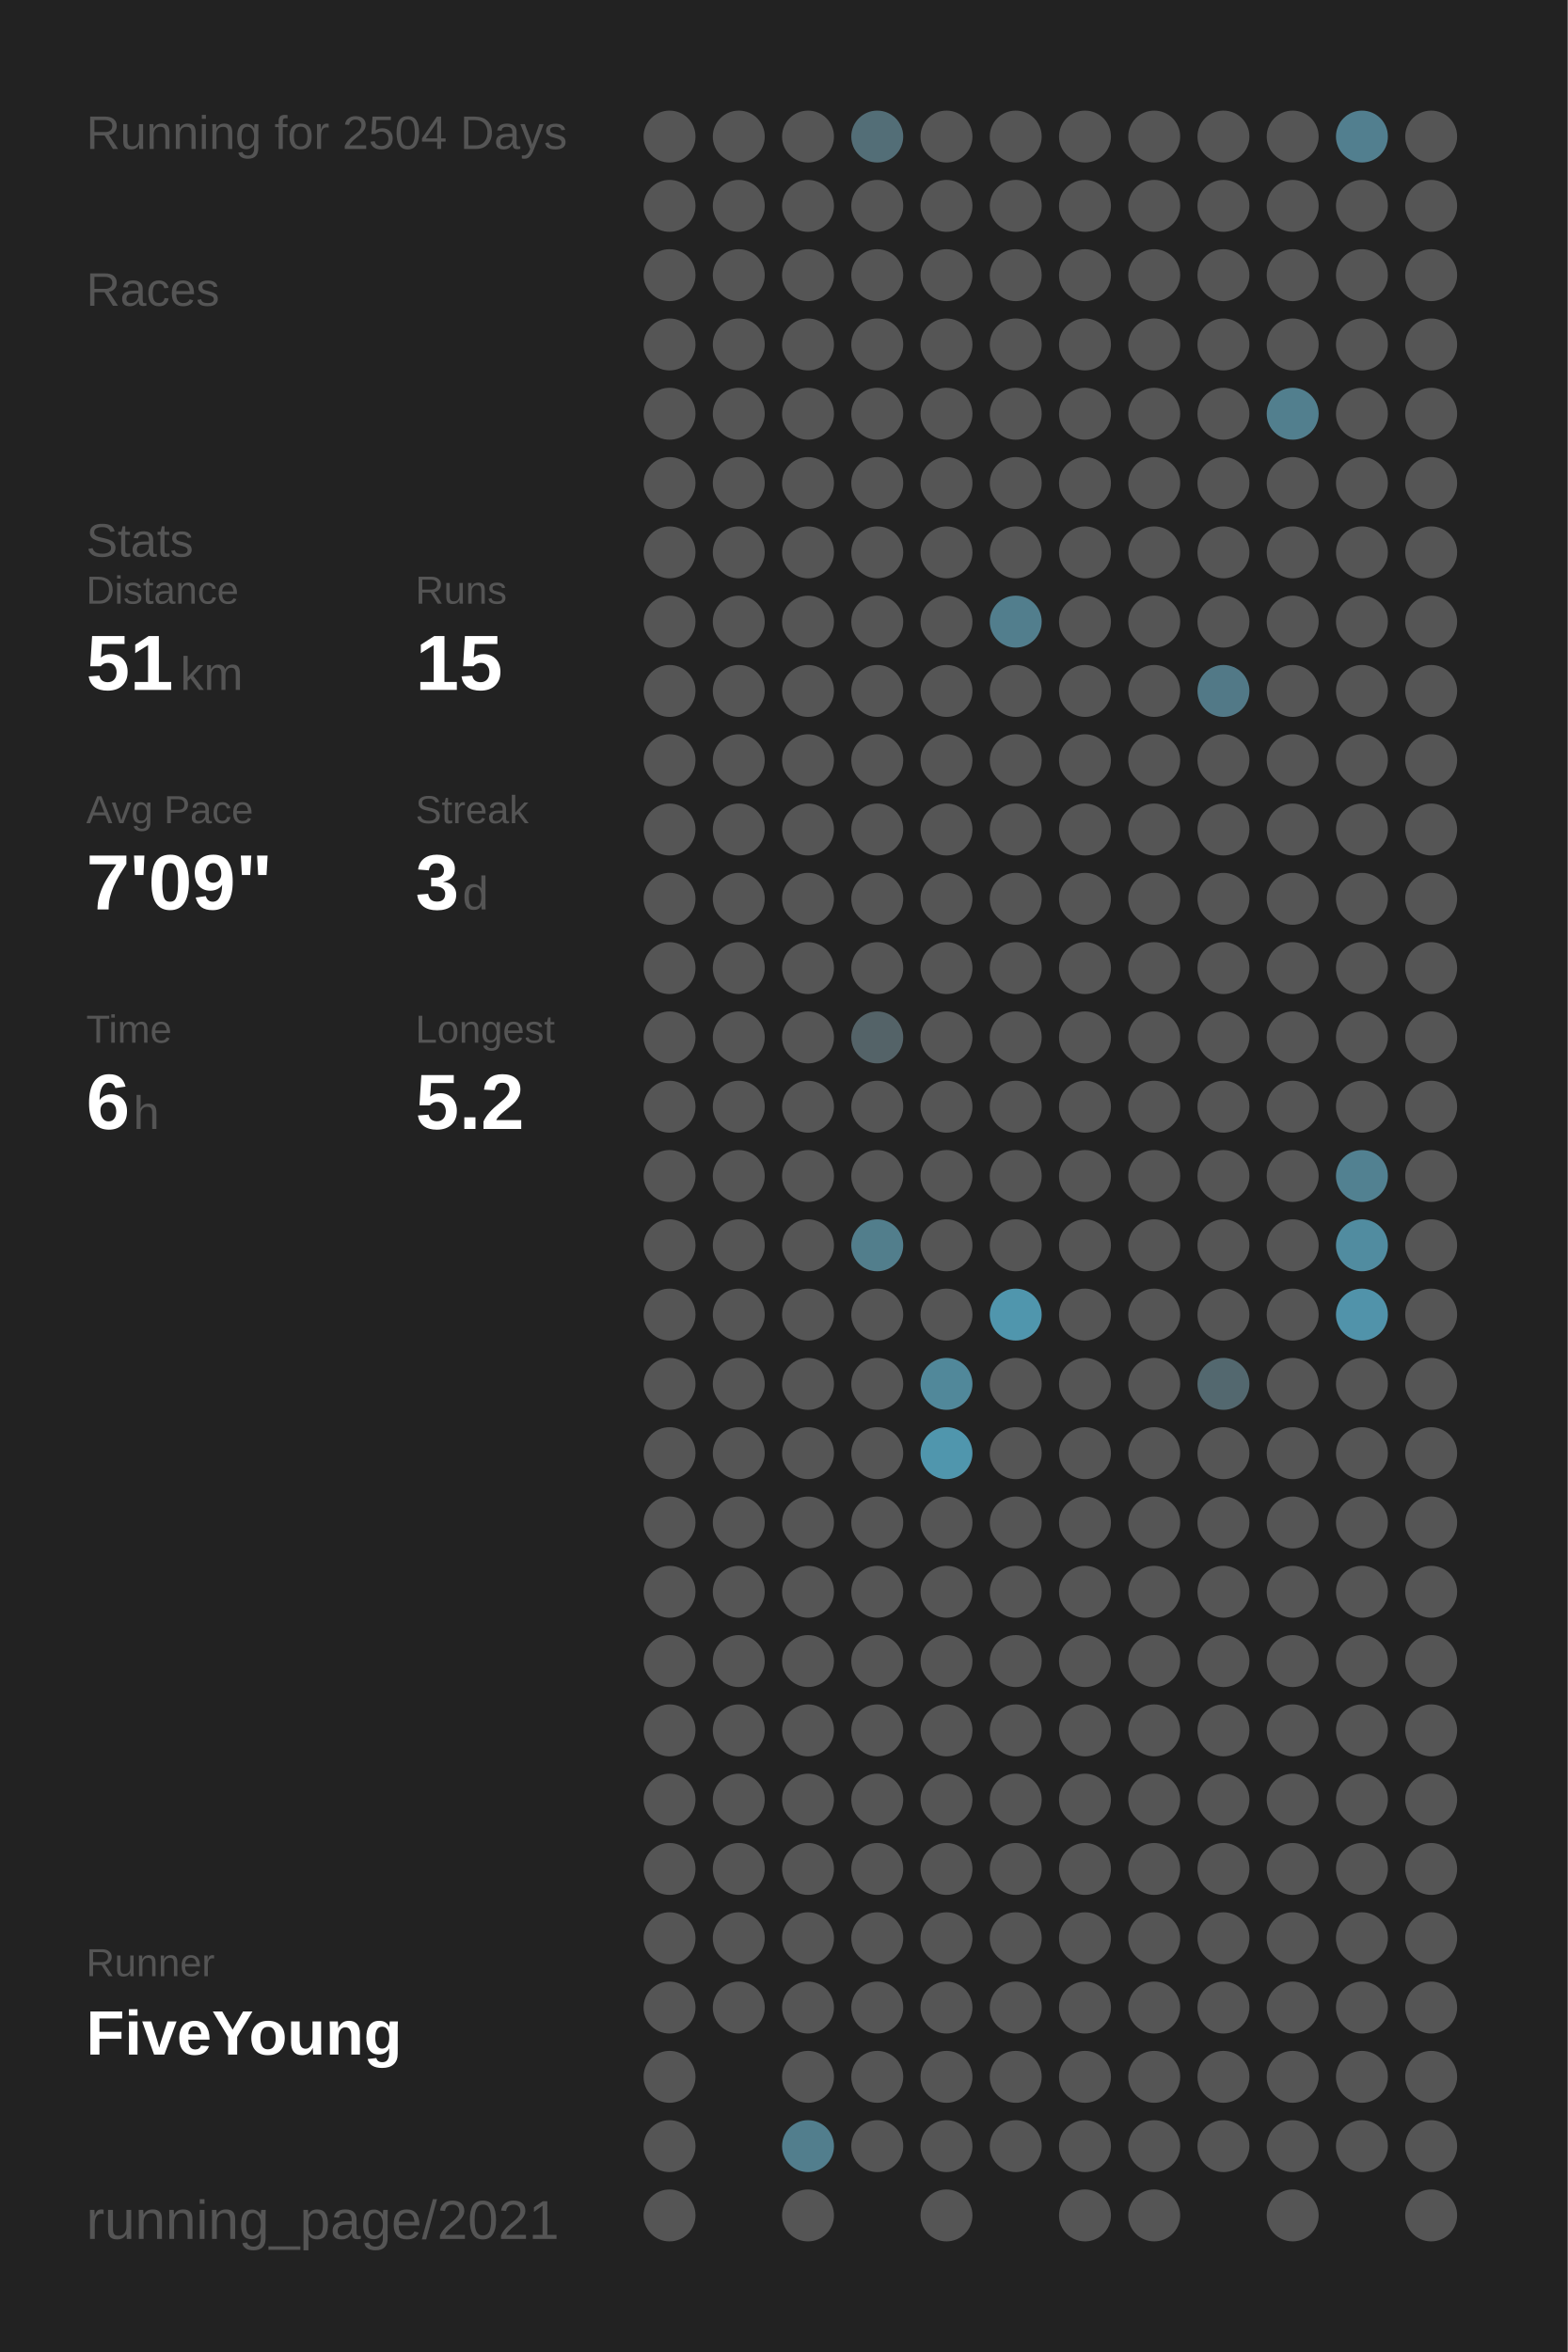
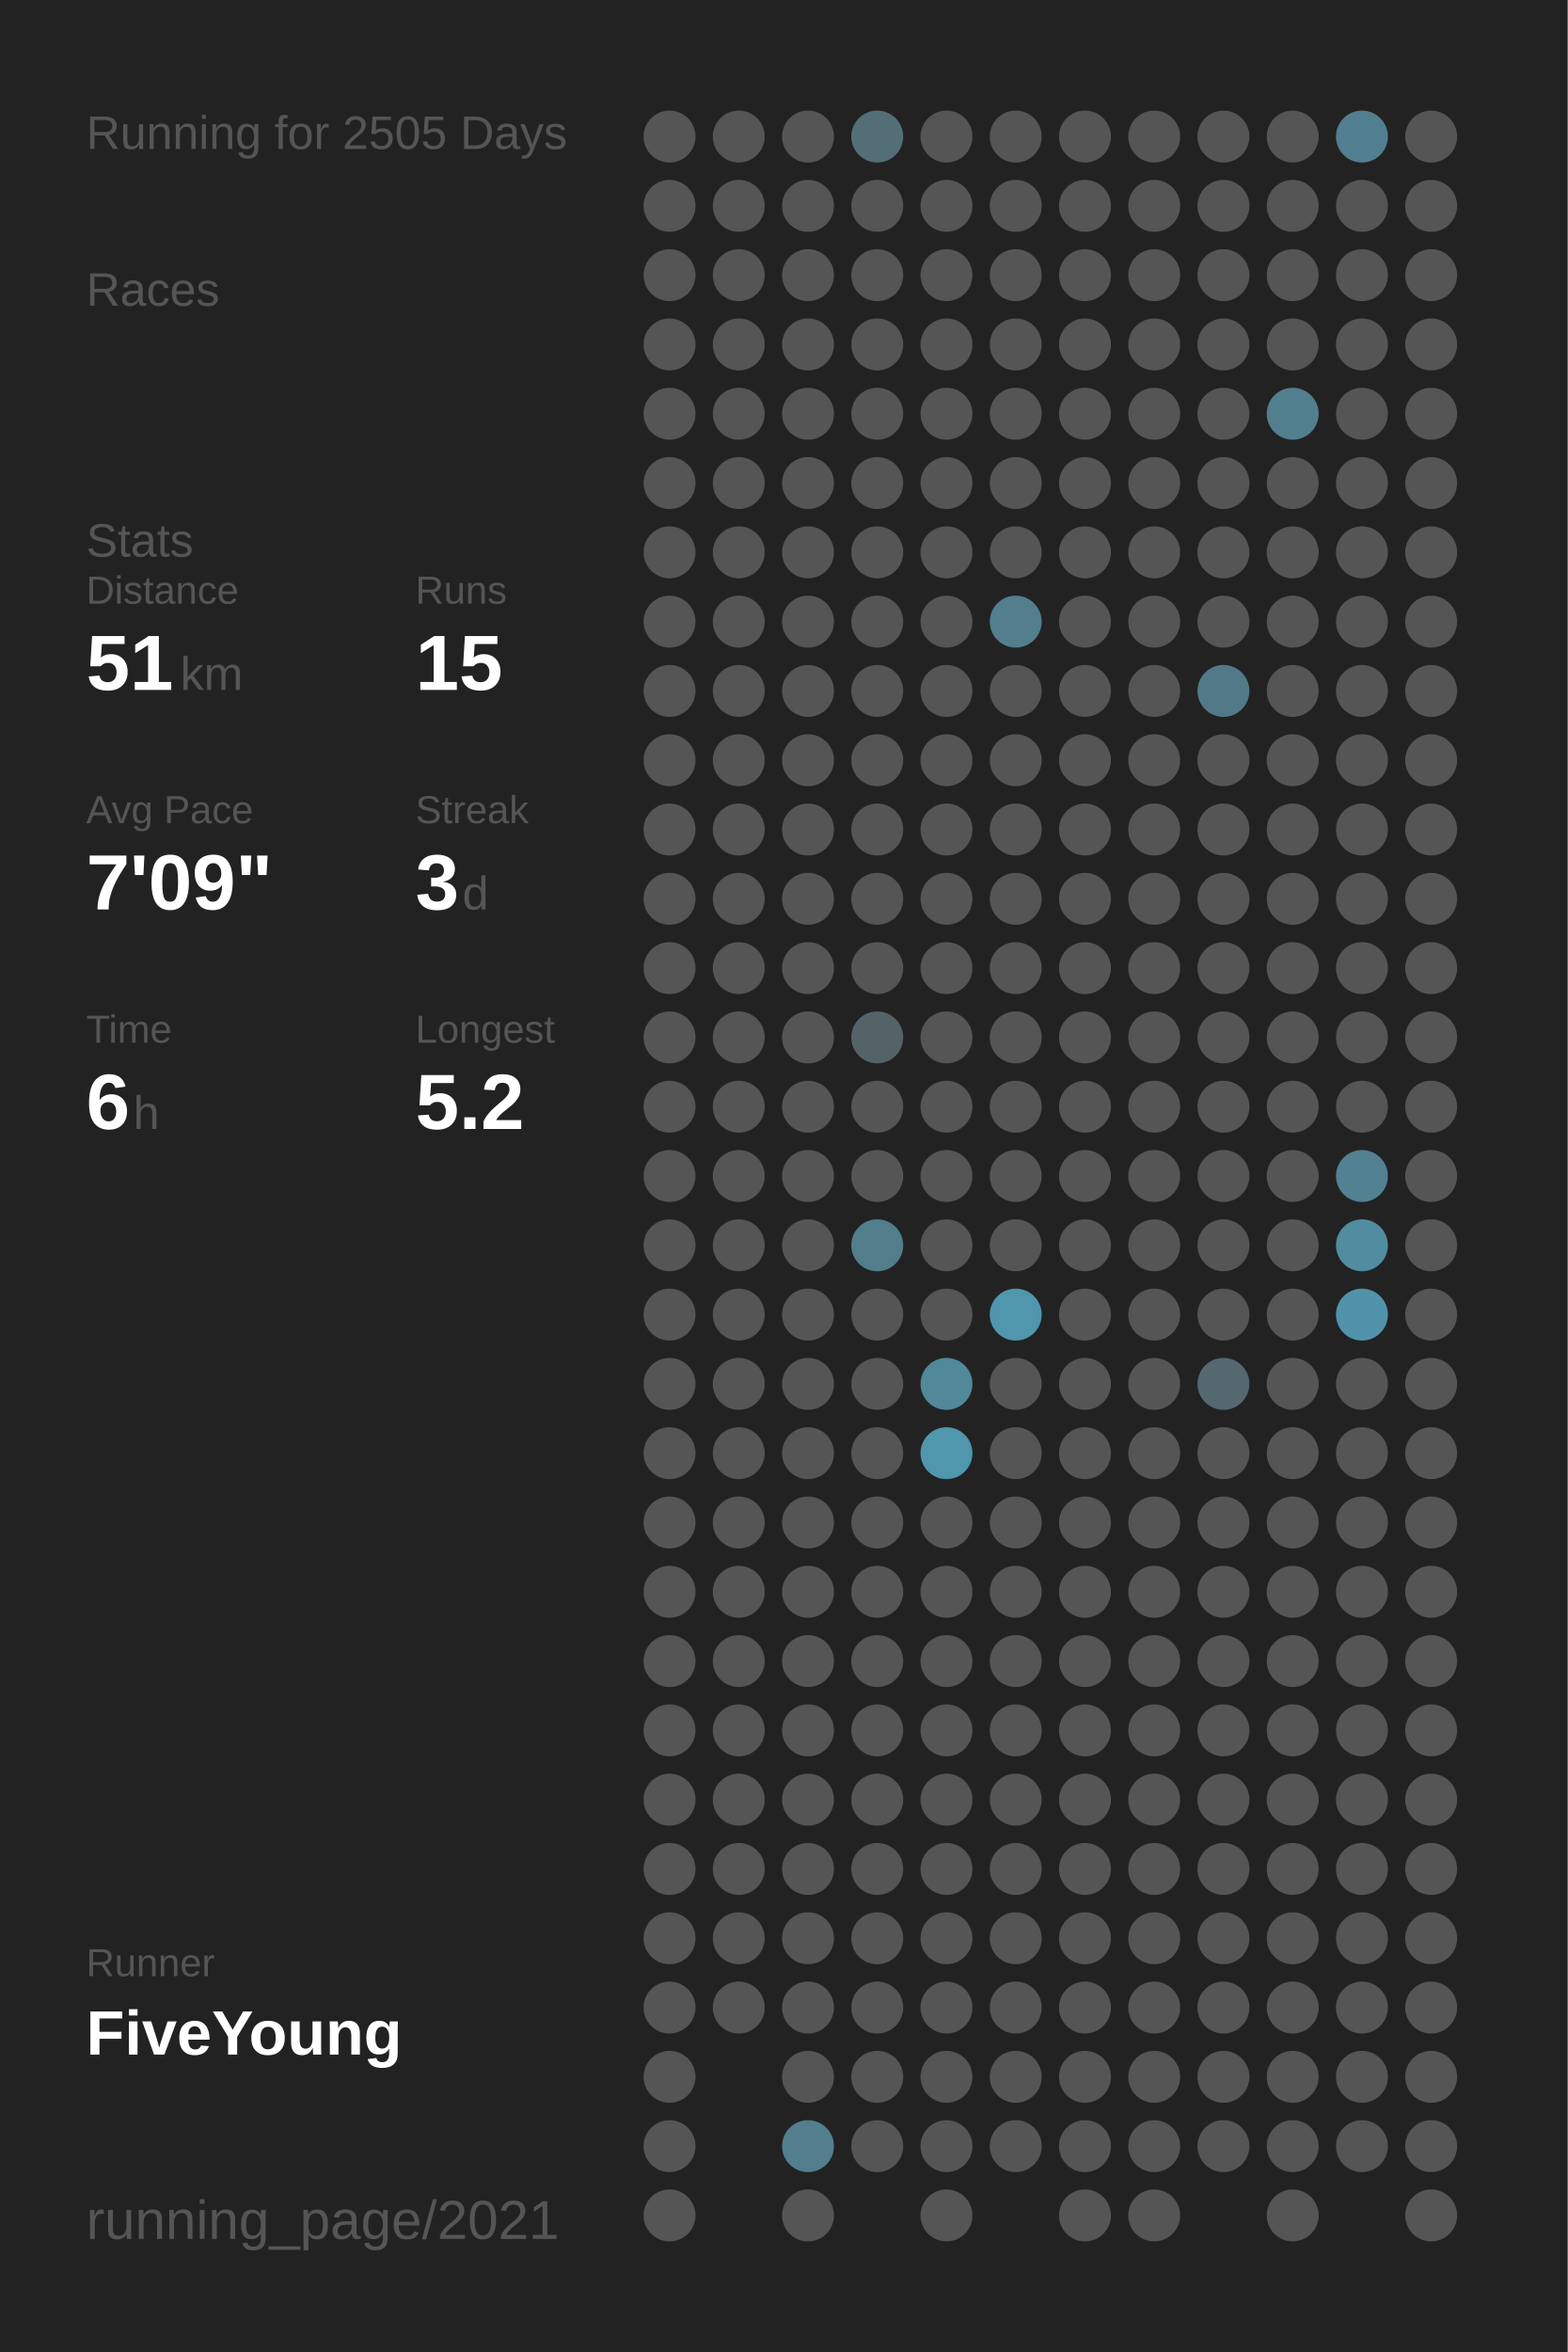
<svg xmlns="http://www.w3.org/2000/svg" baseProfile="full" height="300mm" version="1.1" viewBox="0,0,200,300" width="200mm">
  <defs />
  <rect fill="#222222" height="300" width="200" x="0" y="0" />
-   <text fill="#555555" style="font-size:6px; font-family:Arial;" x="11" y="19">Running for 2504 Days</text>
+   <text fill="#555555" style="font-size:6px; font-family:Arial;" x="11" y="19">Running for 2505 Days</text>
  <text fill="#555555" style="font-size:6px; font-family:Arial;" x="11" y="39">Races</text>
  <text fill="#555555" style="font-size:6px; font-family:Arial;" x="11" y="71">Stats</text>
  <text fill="#555555" style="font-size:5px; font-family:Arial;" x="11" y="77">Distance</text>
  <text fill="#FFFFFF" style="font-size:10px; font-family:Arial; font-weight:bold;" x="11" y="88">51</text>
  <text fill="#555555" style="font-size:6px; font-family:Arial;" x="23" y="88">km</text>
  <text fill="#555555" style="font-size:5px; font-family:Arial;" x="53" y="77">Runs</text>
  <text fill="#FFFFFF" style="font-size:10px; font-family:Arial; font-weight:bold;" x="53" y="88">15</text>
  <text fill="#555555" style="font-size:5px; font-family:Arial;" x="11" y="105">Avg Pace</text>
  <text fill="#FFFFFF" style="font-size:10px; font-family:Arial; font-weight:bold;" x="11" y="116">7'09"</text>
  <text fill="#555555" style="font-size:5px; font-family:Arial;" x="53" y="105">Streak</text>
  <text fill="#FFFFFF" style="font-size:10px; font-family:Arial; font-weight:bold;" x="53" y="116">3</text>
  <text fill="#555555" style="font-size:6px; font-family:Arial;" x="59" y="116">d</text>
  <text fill="#555555" style="font-size:5px; font-family:Arial;" x="11" y="133">Time</text>
  <text fill="#FFFFFF" style="font-size:10px; font-family:Arial; font-weight:bold;" x="11" y="144">6</text>
  <text fill="#555555" style="font-size:6px; font-family:Arial;" x="17" y="144">h</text>
  <text fill="#555555" style="font-size:5px; font-family:Arial;" x="53" y="133">Longest</text>
  <text fill="#FFFFFF" style="font-size:10px; font-family:Arial; font-weight:bold;" x="53" y="144">5.2</text>
  <text fill="#555555" style="font-size:5px; font-family:Arial;" x="11" y="252.065">Runner</text>
  <text fill="#FFFFFF" style="font-size:8px; font-family:Arial; font-weight:bold;" x="11" y="262.065">FiveYoung</text>
  <text fill="#555555" style="font-size:7px; font-family:Arial;" x="11" y="285.581">running_page/2021</text>
  <circle cx="85.417" cy="17.419" fill="#555555" r="3.312" />
  <circle cx="85.417" cy="26.258" fill="#555555" r="3.312" />
  <circle cx="85.417" cy="35.097" fill="#555555" r="3.312" />
  <circle cx="85.417" cy="43.935" fill="#555555" r="3.312" />
  <circle cx="85.417" cy="52.774" fill="#555555" r="3.312" />
  <circle cx="85.417" cy="61.613" fill="#555555" r="3.312" />
  <circle cx="85.417" cy="70.452" fill="#555555" r="3.312" />
  <circle cx="85.417" cy="79.29" fill="#555555" r="3.312" />
  <circle cx="85.417" cy="88.129" fill="#555555" r="3.312" />
  <circle cx="85.417" cy="96.968" fill="#555555" r="3.312" />
  <circle cx="85.417" cy="105.806" fill="#555555" r="3.312" />
  <circle cx="85.417" cy="114.645" fill="#555555" r="3.312" />
  <circle cx="85.417" cy="123.484" fill="#555555" r="3.312" />
  <circle cx="85.417" cy="132.323" fill="#555555" r="3.312" />
  <circle cx="85.417" cy="141.161" fill="#555555" r="3.312" />
  <circle cx="85.417" cy="150" fill="#555555" r="3.312" />
  <circle cx="85.417" cy="158.839" fill="#555555" r="3.312" />
  <circle cx="85.417" cy="167.677" fill="#555555" r="3.312" />
  <circle cx="85.417" cy="176.516" fill="#555555" r="3.312" />
  <circle cx="85.417" cy="185.355" fill="#555555" r="3.312" />
  <circle cx="85.417" cy="194.194" fill="#555555" r="3.312" />
  <circle cx="85.417" cy="203.032" fill="#555555" r="3.312" />
  <circle cx="85.417" cy="211.871" fill="#555555" r="3.312" />
  <circle cx="85.417" cy="220.71" fill="#555555" r="3.312" />
  <circle cx="85.417" cy="229.548" fill="#555555" r="3.312" />
  <circle cx="85.417" cy="238.387" fill="#555555" r="3.312" />
  <circle cx="85.417" cy="247.226" fill="#555555" r="3.312" />
  <circle cx="85.417" cy="256.065" fill="#555555" r="3.312" />
  <circle cx="85.417" cy="264.903" fill="#555555" r="3.312" />
  <circle cx="85.417" cy="273.742" fill="#555555" r="3.312" />
  <circle cx="85.417" cy="282.581" fill="#555555" r="3.312" />
  <circle cx="94.25" cy="17.419" fill="#555555" r="3.312" />
  <circle cx="94.25" cy="26.258" fill="#555555" r="3.312" />
  <circle cx="94.25" cy="35.097" fill="#555555" r="3.312" />
  <circle cx="94.25" cy="43.935" fill="#555555" r="3.312" />
  <circle cx="94.25" cy="52.774" fill="#555555" r="3.312" />
  <circle cx="94.25" cy="61.613" fill="#555555" r="3.312" />
  <circle cx="94.25" cy="70.452" fill="#555555" r="3.312" />
  <circle cx="94.25" cy="79.29" fill="#555555" r="3.312" />
  <circle cx="94.25" cy="88.129" fill="#555555" r="3.312" />
  <circle cx="94.25" cy="96.968" fill="#555555" r="3.312" />
  <circle cx="94.25" cy="105.806" fill="#555555" r="3.312" />
  <circle cx="94.25" cy="114.645" fill="#555555" r="3.312" />
  <circle cx="94.25" cy="123.484" fill="#555555" r="3.312" />
  <circle cx="94.25" cy="132.323" fill="#555555" r="3.312" />
  <circle cx="94.25" cy="141.161" fill="#555555" r="3.312" />
  <circle cx="94.25" cy="150" fill="#555555" r="3.312" />
  <circle cx="94.25" cy="158.839" fill="#555555" r="3.312" />
  <circle cx="94.25" cy="167.677" fill="#555555" r="3.312" />
  <circle cx="94.25" cy="176.516" fill="#555555" r="3.312" />
  <circle cx="94.25" cy="185.355" fill="#555555" r="3.312" />
  <circle cx="94.25" cy="194.194" fill="#555555" r="3.312" />
  <circle cx="94.25" cy="203.032" fill="#555555" r="3.312" />
  <circle cx="94.25" cy="211.871" fill="#555555" r="3.312" />
  <circle cx="94.25" cy="220.71" fill="#555555" r="3.312" />
  <circle cx="94.25" cy="229.548" fill="#555555" r="3.312" />
  <circle cx="94.25" cy="238.387" fill="#555555" r="3.312" />
  <circle cx="94.25" cy="247.226" fill="#555555" r="3.312" />
  <circle cx="94.25" cy="256.065" fill="#555555" r="3.312" />
  <circle cx="103.083" cy="17.419" fill="#555555" r="3.312" />
  <circle cx="103.083" cy="26.258" fill="#555555" r="3.312" />
  <circle cx="103.083" cy="35.097" fill="#555555" r="3.312" />
  <circle cx="103.083" cy="43.935" fill="#555555" r="3.312" />
  <circle cx="103.083" cy="52.774" fill="#555555" r="3.312" />
  <circle cx="103.083" cy="61.613" fill="#555555" r="3.312" />
  <circle cx="103.083" cy="70.452" fill="#555555" r="3.312" />
  <circle cx="103.083" cy="79.29" fill="#555555" r="3.312" />
  <circle cx="103.083" cy="88.129" fill="#555555" r="3.312" />
  <circle cx="103.083" cy="96.968" fill="#555555" r="3.312" />
  <circle cx="103.083" cy="105.806" fill="#555555" r="3.312" />
  <circle cx="103.083" cy="114.645" fill="#555555" r="3.312" />
  <circle cx="103.083" cy="123.484" fill="#555555" r="3.312" />
  <circle cx="103.083" cy="132.323" fill="#555555" r="3.312" />
  <circle cx="103.083" cy="141.161" fill="#555555" r="3.312" />
  <circle cx="103.083" cy="150" fill="#555555" r="3.312" />
  <circle cx="103.083" cy="158.839" fill="#555555" r="3.312" />
  <circle cx="103.083" cy="167.677" fill="#555555" r="3.312" />
  <circle cx="103.083" cy="176.516" fill="#555555" r="3.312" />
  <circle cx="103.083" cy="185.355" fill="#555555" r="3.312" />
  <circle cx="103.083" cy="194.194" fill="#555555" r="3.312" />
  <circle cx="103.083" cy="203.032" fill="#555555" r="3.312" />
  <circle cx="103.083" cy="211.871" fill="#555555" r="3.312" />
  <circle cx="103.083" cy="220.71" fill="#555555" r="3.312" />
  <circle cx="103.083" cy="229.548" fill="#555555" r="3.312" />
  <circle cx="103.083" cy="238.387" fill="#555555" r="3.312" />
  <circle cx="103.083" cy="247.226" fill="#555555" r="3.312" />
  <circle cx="103.083" cy="256.065" fill="#555555" r="3.312" />
  <circle cx="103.083" cy="264.903" fill="#555555" r="3.312" />
  <circle cx="103.083" cy="273.742" fill="#527e8d" r="3.312" />
  <circle cx="103.083" cy="282.581" fill="#555555" r="3.312" />
  <circle cx="111.917" cy="17.419" fill="#536e77" r="3.312" />
  <circle cx="111.917" cy="26.258" fill="#555555" r="3.312" />
  <circle cx="111.917" cy="35.097" fill="#555555" r="3.312" />
  <circle cx="111.917" cy="43.935" fill="#555555" r="3.312" />
  <circle cx="111.917" cy="52.774" fill="#555555" r="3.312" />
  <circle cx="111.917" cy="61.613" fill="#555555" r="3.312" />
  <circle cx="111.917" cy="70.452" fill="#555555" r="3.312" />
  <circle cx="111.917" cy="79.29" fill="#555555" r="3.312" />
  <circle cx="111.917" cy="88.129" fill="#555555" r="3.312" />
  <circle cx="111.917" cy="96.968" fill="#555555" r="3.312" />
  <circle cx="111.917" cy="105.806" fill="#555555" r="3.312" />
  <circle cx="111.917" cy="114.645" fill="#555555" r="3.312" />
  <circle cx="111.917" cy="123.484" fill="#555555" r="3.312" />
  <circle cx="111.917" cy="132.323" fill="#546368" r="3.312" />
  <circle cx="111.917" cy="141.161" fill="#555555" r="3.312" />
  <circle cx="111.917" cy="150" fill="#555555" r="3.312" />
  <circle cx="111.917" cy="158.839" fill="#527e8c" r="3.312" />
  <circle cx="111.917" cy="167.677" fill="#555555" r="3.312" />
  <circle cx="111.917" cy="176.516" fill="#555555" r="3.312" />
  <circle cx="111.917" cy="185.355" fill="#555555" r="3.312" />
  <circle cx="111.917" cy="194.194" fill="#555555" r="3.312" />
  <circle cx="111.917" cy="203.032" fill="#555555" r="3.312" />
  <circle cx="111.917" cy="211.871" fill="#555555" r="3.312" />
  <circle cx="111.917" cy="220.71" fill="#555555" r="3.312" />
  <circle cx="111.917" cy="229.548" fill="#555555" r="3.312" />
  <circle cx="111.917" cy="238.387" fill="#555555" r="3.312" />
  <circle cx="111.917" cy="247.226" fill="#555555" r="3.312" />
  <circle cx="111.917" cy="256.065" fill="#555555" r="3.312" />
  <circle cx="111.917" cy="264.903" fill="#555555" r="3.312" />
  <circle cx="111.917" cy="273.742" fill="#555555" r="3.312" />
  <circle cx="120.75" cy="17.419" fill="#555555" r="3.312" />
  <circle cx="120.75" cy="26.258" fill="#555555" r="3.312" />
  <circle cx="120.75" cy="35.097" fill="#555555" r="3.312" />
  <circle cx="120.75" cy="43.935" fill="#555555" r="3.312" />
  <circle cx="120.75" cy="52.774" fill="#555555" r="3.312" />
  <circle cx="120.75" cy="61.613" fill="#555555" r="3.312" />
  <circle cx="120.75" cy="70.452" fill="#555555" r="3.312" />
  <circle cx="120.75" cy="79.29" fill="#555555" r="3.312" />
  <circle cx="120.75" cy="88.129" fill="#555555" r="3.312" />
  <circle cx="120.75" cy="96.968" fill="#555555" r="3.312" />
  <circle cx="120.75" cy="105.806" fill="#555555" r="3.312" />
  <circle cx="120.75" cy="114.645" fill="#555555" r="3.312" />
  <circle cx="120.75" cy="123.484" fill="#555555" r="3.312" />
  <circle cx="120.75" cy="132.323" fill="#555555" r="3.312" />
  <circle cx="120.75" cy="141.161" fill="#555555" r="3.312" />
  <circle cx="120.75" cy="150" fill="#555555" r="3.312" />
  <circle cx="120.75" cy="158.839" fill="#555555" r="3.312" />
  <circle cx="120.75" cy="167.677" fill="#555555" r="3.312" />
  <circle cx="120.75" cy="176.516" fill="#51889a" r="3.312" />
  <circle cx="120.75" cy="185.355" fill="#5096ad" r="3.312" />
  <circle cx="120.75" cy="194.194" fill="#555555" r="3.312" />
  <circle cx="120.75" cy="203.032" fill="#555555" r="3.312" />
  <circle cx="120.75" cy="211.871" fill="#555555" r="3.312" />
  <circle cx="120.75" cy="220.71" fill="#555555" r="3.312" />
  <circle cx="120.75" cy="229.548" fill="#555555" r="3.312" />
  <circle cx="120.75" cy="238.387" fill="#555555" r="3.312" />
  <circle cx="120.75" cy="247.226" fill="#555555" r="3.312" />
  <circle cx="120.75" cy="256.065" fill="#555555" r="3.312" />
  <circle cx="120.75" cy="264.903" fill="#555555" r="3.312" />
  <circle cx="120.75" cy="273.742" fill="#555555" r="3.312" />
  <circle cx="120.75" cy="282.581" fill="#555555" r="3.312" />
  <circle cx="129.583" cy="17.419" fill="#555555" r="3.312" />
  <circle cx="129.583" cy="26.258" fill="#555555" r="3.312" />
  <circle cx="129.583" cy="35.097" fill="#555555" r="3.312" />
  <circle cx="129.583" cy="43.935" fill="#555555" r="3.312" />
  <circle cx="129.583" cy="52.774" fill="#555555" r="3.312" />
  <circle cx="129.583" cy="61.613" fill="#555555" r="3.312" />
  <circle cx="129.583" cy="70.452" fill="#555555" r="3.312" />
  <circle cx="129.583" cy="79.29" fill="#527e8d" r="3.312" />
  <circle cx="129.583" cy="88.129" fill="#555555" r="3.312" />
  <circle cx="129.583" cy="96.968" fill="#555555" r="3.312" />
  <circle cx="129.583" cy="105.806" fill="#555555" r="3.312" />
  <circle cx="129.583" cy="114.645" fill="#555555" r="3.312" />
  <circle cx="129.583" cy="123.484" fill="#555555" r="3.312" />
  <circle cx="129.583" cy="132.323" fill="#555555" r="3.312" />
  <circle cx="129.583" cy="141.161" fill="#555555" r="3.312" />
  <circle cx="129.583" cy="150" fill="#555555" r="3.312" />
  <circle cx="129.583" cy="158.839" fill="#555555" r="3.312" />
  <circle cx="129.583" cy="167.677" fill="#5096ad" r="3.312" />
  <circle cx="129.583" cy="176.516" fill="#555555" r="3.312" />
  <circle cx="129.583" cy="185.355" fill="#555555" r="3.312" />
  <circle cx="129.583" cy="194.194" fill="#555555" r="3.312" />
  <circle cx="129.583" cy="203.032" fill="#555555" r="3.312" />
  <circle cx="129.583" cy="211.871" fill="#555555" r="3.312" />
  <circle cx="129.583" cy="220.71" fill="#555555" r="3.312" />
  <circle cx="129.583" cy="229.548" fill="#555555" r="3.312" />
  <circle cx="129.583" cy="238.387" fill="#555555" r="3.312" />
  <circle cx="129.583" cy="247.226" fill="#555555" r="3.312" />
  <circle cx="129.583" cy="256.065" fill="#555555" r="3.312" />
  <circle cx="129.583" cy="264.903" fill="#555555" r="3.312" />
  <circle cx="129.583" cy="273.742" fill="#555555" r="3.312" />
  <circle cx="138.417" cy="17.419" fill="#555555" r="3.312" />
  <circle cx="138.417" cy="26.258" fill="#555555" r="3.312" />
  <circle cx="138.417" cy="35.097" fill="#555555" r="3.312" />
  <circle cx="138.417" cy="43.935" fill="#555555" r="3.312" />
  <circle cx="138.417" cy="52.774" fill="#555555" r="3.312" />
  <circle cx="138.417" cy="61.613" fill="#555555" r="3.312" />
  <circle cx="138.417" cy="70.452" fill="#555555" r="3.312" />
  <circle cx="138.417" cy="79.29" fill="#555555" r="3.312" />
  <circle cx="138.417" cy="88.129" fill="#555555" r="3.312" />
  <circle cx="138.417" cy="96.968" fill="#555555" r="3.312" />
  <circle cx="138.417" cy="105.806" fill="#555555" r="3.312" />
  <circle cx="138.417" cy="114.645" fill="#555555" r="3.312" />
  <circle cx="138.417" cy="123.484" fill="#555555" r="3.312" />
  <circle cx="138.417" cy="132.323" fill="#555555" r="3.312" />
  <circle cx="138.417" cy="141.161" fill="#555555" r="3.312" />
  <circle cx="138.417" cy="150" fill="#555555" r="3.312" />
  <circle cx="138.417" cy="158.839" fill="#555555" r="3.312" />
  <circle cx="138.417" cy="167.677" fill="#555555" r="3.312" />
  <circle cx="138.417" cy="176.516" fill="#555555" r="3.312" />
  <circle cx="138.417" cy="185.355" fill="#555555" r="3.312" />
  <circle cx="138.417" cy="194.194" fill="#555555" r="3.312" />
  <circle cx="138.417" cy="203.032" fill="#555555" r="3.312" />
  <circle cx="138.417" cy="211.871" fill="#555555" r="3.312" />
  <circle cx="138.417" cy="220.71" fill="#555555" r="3.312" />
  <circle cx="138.417" cy="229.548" fill="#555555" r="3.312" />
  <circle cx="138.417" cy="238.387" fill="#555555" r="3.312" />
  <circle cx="138.417" cy="247.226" fill="#555555" r="3.312" />
  <circle cx="138.417" cy="256.065" fill="#555555" r="3.312" />
  <circle cx="138.417" cy="264.903" fill="#555555" r="3.312" />
  <circle cx="138.417" cy="273.742" fill="#555555" r="3.312" />
  <circle cx="138.417" cy="282.581" fill="#555555" r="3.312" />
  <circle cx="147.25" cy="17.419" fill="#555555" r="3.312" />
  <circle cx="147.25" cy="26.258" fill="#555555" r="3.312" />
  <circle cx="147.25" cy="35.097" fill="#555555" r="3.312" />
  <circle cx="147.25" cy="43.935" fill="#555555" r="3.312" />
  <circle cx="147.25" cy="52.774" fill="#555555" r="3.312" />
  <circle cx="147.25" cy="61.613" fill="#555555" r="3.312" />
  <circle cx="147.25" cy="70.452" fill="#555555" r="3.312" />
  <circle cx="147.25" cy="79.29" fill="#555555" r="3.312" />
  <circle cx="147.25" cy="88.129" fill="#555555" r="3.312" />
  <circle cx="147.25" cy="96.968" fill="#555555" r="3.312" />
  <circle cx="147.25" cy="105.806" fill="#555555" r="3.312" />
  <circle cx="147.25" cy="114.645" fill="#555555" r="3.312" />
  <circle cx="147.25" cy="123.484" fill="#555555" r="3.312" />
  <circle cx="147.25" cy="132.323" fill="#555555" r="3.312" />
  <circle cx="147.25" cy="141.161" fill="#555555" r="3.312" />
  <circle cx="147.25" cy="150" fill="#555555" r="3.312" />
  <circle cx="147.25" cy="158.839" fill="#555555" r="3.312" />
  <circle cx="147.25" cy="167.677" fill="#555555" r="3.312" />
  <circle cx="147.25" cy="176.516" fill="#555555" r="3.312" />
  <circle cx="147.25" cy="185.355" fill="#555555" r="3.312" />
  <circle cx="147.25" cy="194.194" fill="#555555" r="3.312" />
  <circle cx="147.25" cy="203.032" fill="#555555" r="3.312" />
  <circle cx="147.25" cy="211.871" fill="#555555" r="3.312" />
  <circle cx="147.25" cy="220.71" fill="#555555" r="3.312" />
  <circle cx="147.25" cy="229.548" fill="#555555" r="3.312" />
  <circle cx="147.25" cy="238.387" fill="#555555" r="3.312" />
  <circle cx="147.25" cy="247.226" fill="#555555" r="3.312" />
  <circle cx="147.25" cy="256.065" fill="#555555" r="3.312" />
  <circle cx="147.25" cy="264.903" fill="#555555" r="3.312" />
  <circle cx="147.25" cy="273.742" fill="#555555" r="3.312" />
  <circle cx="147.25" cy="282.581" fill="#555555" r="3.312" />
  <circle cx="156.083" cy="17.419" fill="#555555" r="3.312" />
  <circle cx="156.083" cy="26.258" fill="#555555" r="3.312" />
  <circle cx="156.083" cy="35.097" fill="#555555" r="3.312" />
  <circle cx="156.083" cy="43.935" fill="#555555" r="3.312" />
  <circle cx="156.083" cy="52.774" fill="#555555" r="3.312" />
  <circle cx="156.083" cy="61.613" fill="#555555" r="3.312" />
  <circle cx="156.083" cy="70.452" fill="#555555" r="3.312" />
  <circle cx="156.083" cy="79.29" fill="#555555" r="3.312" />
  <circle cx="156.083" cy="88.129" fill="#527987" r="3.312" />
  <circle cx="156.083" cy="96.968" fill="#555555" r="3.312" />
  <circle cx="156.083" cy="105.806" fill="#555555" r="3.312" />
  <circle cx="156.083" cy="114.645" fill="#555555" r="3.312" />
  <circle cx="156.083" cy="123.484" fill="#555555" r="3.312" />
  <circle cx="156.083" cy="132.323" fill="#555555" r="3.312" />
  <circle cx="156.083" cy="141.161" fill="#555555" r="3.312" />
  <circle cx="156.083" cy="150" fill="#555555" r="3.312" />
  <circle cx="156.083" cy="158.839" fill="#555555" r="3.312" />
  <circle cx="156.083" cy="167.677" fill="#555555" r="3.312" />
  <circle cx="156.083" cy="176.516" fill="#53686f" r="3.312" />
  <circle cx="156.083" cy="185.355" fill="#555555" r="3.312" />
  <circle cx="156.083" cy="194.194" fill="#555555" r="3.312" />
  <circle cx="156.083" cy="203.032" fill="#555555" r="3.312" />
  <circle cx="156.083" cy="211.871" fill="#555555" r="3.312" />
  <circle cx="156.083" cy="220.71" fill="#555555" r="3.312" />
  <circle cx="156.083" cy="229.548" fill="#555555" r="3.312" />
  <circle cx="156.083" cy="238.387" fill="#555555" r="3.312" />
  <circle cx="156.083" cy="247.226" fill="#555555" r="3.312" />
  <circle cx="156.083" cy="256.065" fill="#555555" r="3.312" />
  <circle cx="156.083" cy="264.903" fill="#555555" r="3.312" />
  <circle cx="156.083" cy="273.742" fill="#555555" r="3.312" />
  <circle cx="164.917" cy="17.419" fill="#555555" r="3.312" />
  <circle cx="164.917" cy="26.258" fill="#555555" r="3.312" />
  <circle cx="164.917" cy="35.097" fill="#555555" r="3.312" />
  <circle cx="164.917" cy="43.935" fill="#555555" r="3.312" />
  <circle cx="164.917" cy="52.774" fill="#527f8e" r="3.312" />
  <circle cx="164.917" cy="61.613" fill="#555555" r="3.312" />
  <circle cx="164.917" cy="70.452" fill="#555555" r="3.312" />
  <circle cx="164.917" cy="79.29" fill="#555555" r="3.312" />
  <circle cx="164.917" cy="88.129" fill="#555555" r="3.312" />
  <circle cx="164.917" cy="96.968" fill="#555555" r="3.312" />
  <circle cx="164.917" cy="105.806" fill="#555555" r="3.312" />
  <circle cx="164.917" cy="114.645" fill="#555555" r="3.312" />
  <circle cx="164.917" cy="123.484" fill="#555555" r="3.312" />
  <circle cx="164.917" cy="132.323" fill="#555555" r="3.312" />
  <circle cx="164.917" cy="141.161" fill="#555555" r="3.312" />
  <circle cx="164.917" cy="150" fill="#555555" r="3.312" />
  <circle cx="164.917" cy="158.839" fill="#555555" r="3.312" />
  <circle cx="164.917" cy="167.677" fill="#555555" r="3.312" />
  <circle cx="164.917" cy="176.516" fill="#555555" r="3.312" />
  <circle cx="164.917" cy="185.355" fill="#555555" r="3.312" />
  <circle cx="164.917" cy="194.194" fill="#555555" r="3.312" />
  <circle cx="164.917" cy="203.032" fill="#555555" r="3.312" />
  <circle cx="164.917" cy="211.871" fill="#555555" r="3.312" />
  <circle cx="164.917" cy="220.71" fill="#555555" r="3.312" />
  <circle cx="164.917" cy="229.548" fill="#555555" r="3.312" />
  <circle cx="164.917" cy="238.387" fill="#555555" r="3.312" />
  <circle cx="164.917" cy="247.226" fill="#555555" r="3.312" />
  <circle cx="164.917" cy="256.065" fill="#555555" r="3.312" />
  <circle cx="164.917" cy="264.903" fill="#555555" r="3.312" />
  <circle cx="164.917" cy="273.742" fill="#555555" r="3.312" />
  <circle cx="164.917" cy="282.581" fill="#555555" r="3.312" />
  <circle cx="173.75" cy="17.419" fill="#527f8f" r="3.312" />
  <circle cx="173.75" cy="26.258" fill="#555555" r="3.312" />
  <circle cx="173.75" cy="35.097" fill="#555555" r="3.312" />
  <circle cx="173.75" cy="43.935" fill="#555555" r="3.312" />
  <circle cx="173.75" cy="52.774" fill="#555555" r="3.312" />
  <circle cx="173.75" cy="61.613" fill="#555555" r="3.312" />
  <circle cx="173.75" cy="70.452" fill="#555555" r="3.312" />
  <circle cx="173.75" cy="79.29" fill="#555555" r="3.312" />
  <circle cx="173.75" cy="88.129" fill="#555555" r="3.312" />
  <circle cx="173.75" cy="96.968" fill="#555555" r="3.312" />
  <circle cx="173.75" cy="105.806" fill="#555555" r="3.312" />
  <circle cx="173.75" cy="114.645" fill="#555555" r="3.312" />
  <circle cx="173.75" cy="123.484" fill="#555555" r="3.312" />
  <circle cx="173.75" cy="132.323" fill="#555555" r="3.312" />
  <circle cx="173.75" cy="141.161" fill="#555555" r="3.312" />
  <circle cx="173.75" cy="150" fill="#528191" r="3.312" />
  <circle cx="173.75" cy="158.839" fill="#518ca0" r="3.312" />
  <circle cx="173.75" cy="167.677" fill="#5193aa" r="3.312" />
  <circle cx="173.75" cy="176.516" fill="#555555" r="3.312" />
  <circle cx="173.75" cy="185.355" fill="#555555" r="3.312" />
  <circle cx="173.75" cy="194.194" fill="#555555" r="3.312" />
  <circle cx="173.75" cy="203.032" fill="#555555" r="3.312" />
  <circle cx="173.75" cy="211.871" fill="#555555" r="3.312" />
  <circle cx="173.75" cy="220.71" fill="#555555" r="3.312" />
  <circle cx="173.75" cy="229.548" fill="#555555" r="3.312" />
  <circle cx="173.75" cy="238.387" fill="#555555" r="3.312" />
  <circle cx="173.75" cy="247.226" fill="#555555" r="3.312" />
  <circle cx="173.75" cy="256.065" fill="#555555" r="3.312" />
  <circle cx="173.75" cy="264.903" fill="#555555" r="3.312" />
  <circle cx="173.75" cy="273.742" fill="#555555" r="3.312" />
  <circle cx="182.583" cy="17.419" fill="#555555" r="3.312" />
  <circle cx="182.583" cy="26.258" fill="#555555" r="3.312" />
  <circle cx="182.583" cy="35.097" fill="#555555" r="3.312" />
  <circle cx="182.583" cy="43.935" fill="#555555" r="3.312" />
  <circle cx="182.583" cy="52.774" fill="#555555" r="3.312" />
  <circle cx="182.583" cy="61.613" fill="#555555" r="3.312" />
  <circle cx="182.583" cy="70.452" fill="#555555" r="3.312" />
  <circle cx="182.583" cy="79.29" fill="#555555" r="3.312" />
  <circle cx="182.583" cy="88.129" fill="#555555" r="3.312" />
  <circle cx="182.583" cy="96.968" fill="#555555" r="3.312" />
  <circle cx="182.583" cy="105.806" fill="#555555" r="3.312" />
  <circle cx="182.583" cy="114.645" fill="#555555" r="3.312" />
  <circle cx="182.583" cy="123.484" fill="#555555" r="3.312" />
  <circle cx="182.583" cy="132.323" fill="#555555" r="3.312" />
  <circle cx="182.583" cy="141.161" fill="#555555" r="3.312" />
  <circle cx="182.583" cy="150" fill="#555555" r="3.312" />
  <circle cx="182.583" cy="158.839" fill="#555555" r="3.312" />
  <circle cx="182.583" cy="167.677" fill="#555555" r="3.312" />
  <circle cx="182.583" cy="176.516" fill="#555555" r="3.312" />
  <circle cx="182.583" cy="185.355" fill="#555555" r="3.312" />
  <circle cx="182.583" cy="194.194" fill="#555555" r="3.312" />
  <circle cx="182.583" cy="203.032" fill="#555555" r="3.312" />
  <circle cx="182.583" cy="211.871" fill="#555555" r="3.312" />
  <circle cx="182.583" cy="220.71" fill="#555555" r="3.312" />
  <circle cx="182.583" cy="229.548" fill="#555555" r="3.312" />
  <circle cx="182.583" cy="238.387" fill="#555555" r="3.312" />
  <circle cx="182.583" cy="247.226" fill="#555555" r="3.312" />
  <circle cx="182.583" cy="256.065" fill="#555555" r="3.312" />
  <circle cx="182.583" cy="264.903" fill="#555555" r="3.312" />
  <circle cx="182.583" cy="273.742" fill="#555555" r="3.312" />
  <circle cx="182.583" cy="282.581" fill="#555555" r="3.312" />
</svg>
